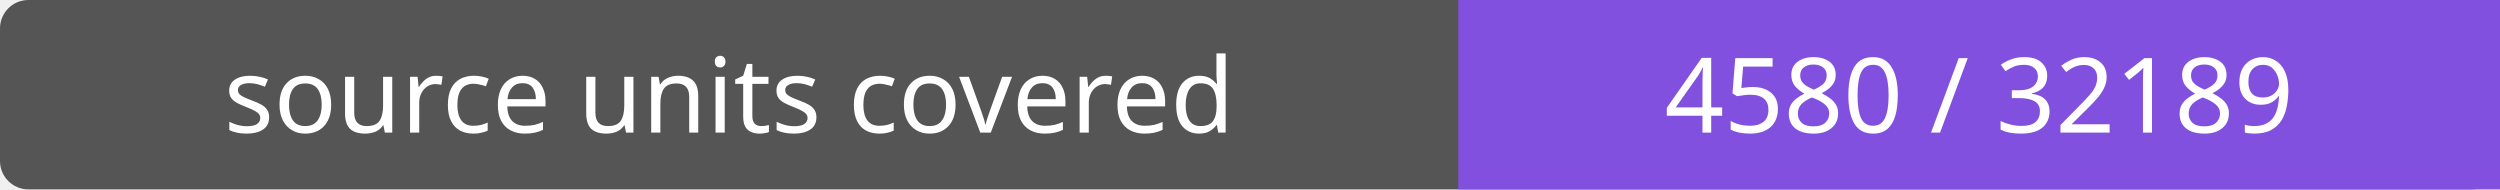
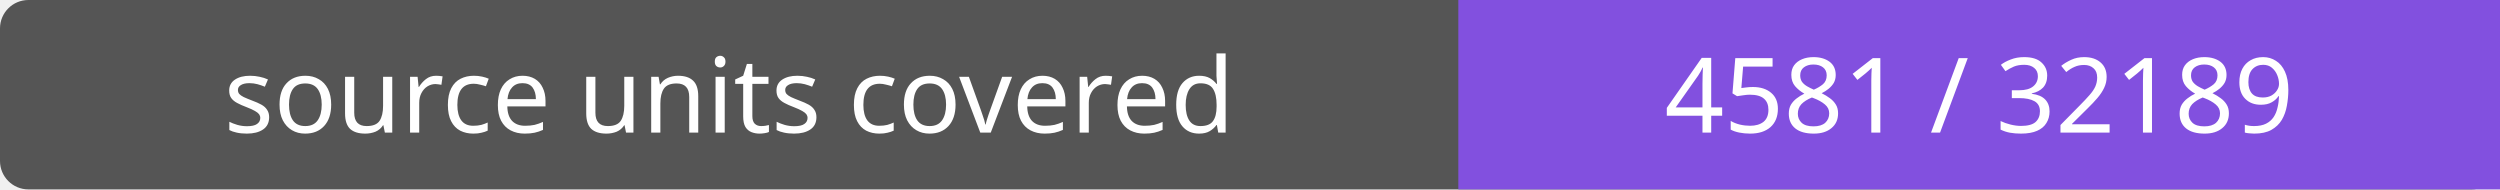
- <svg xmlns="http://www.w3.org/2000/svg" width="264" height="20" role="img" aria-label="source units covered: 4580 / 32189">
+ <svg xmlns="http://www.w3.org/2000/svg" width="264" height="20" role="img" aria-label="source units covered: 4581 / 32189">
  <rect width="264" height="20" rx="3" fill="#555" />
  <path fill="#8250df" d="M154 0h110v20H154z" />
  <g fill="#fff" text-anchor="middle" font-family="Verdana,sans-serif" font-size="11">
    <text x="77.0" y="14">source units covered</text>
-     <text x="209.0" y="14">4580 / 32189</text>
+     <text x="209.0" y="14">4581 / 32189</text>
  </g>
</svg>
